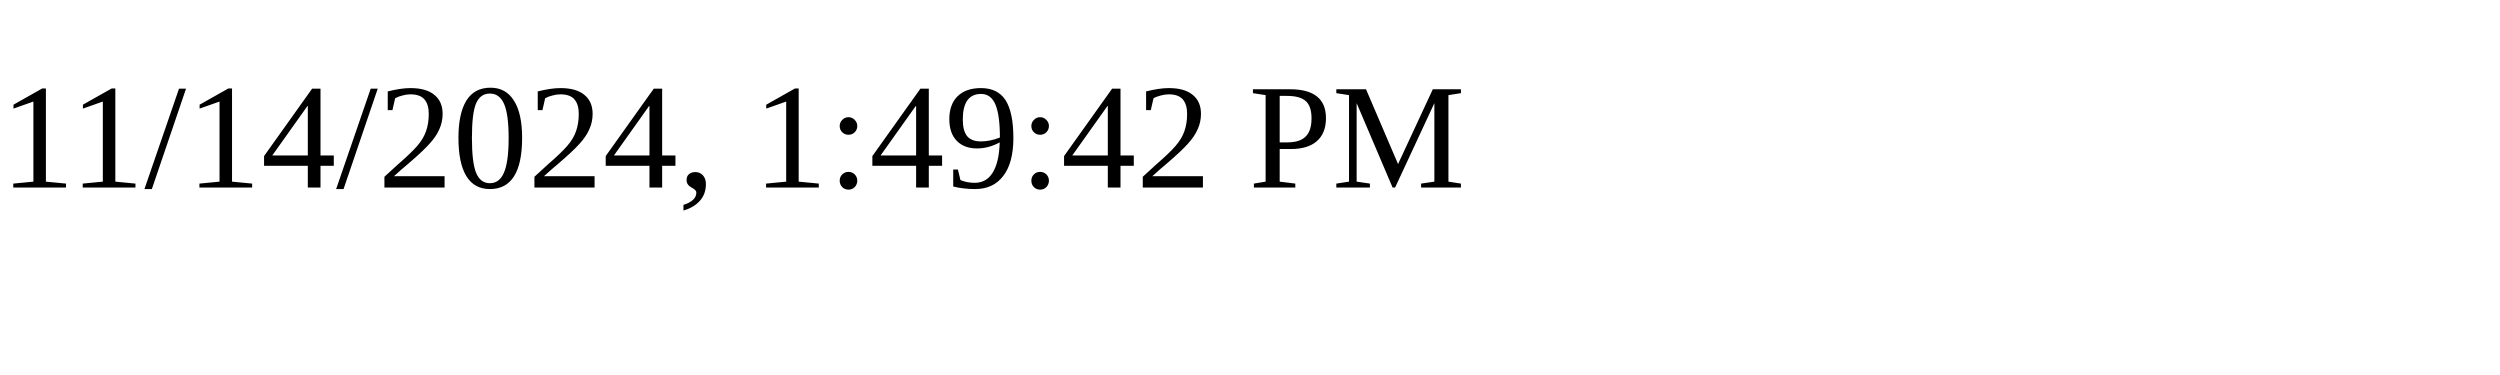
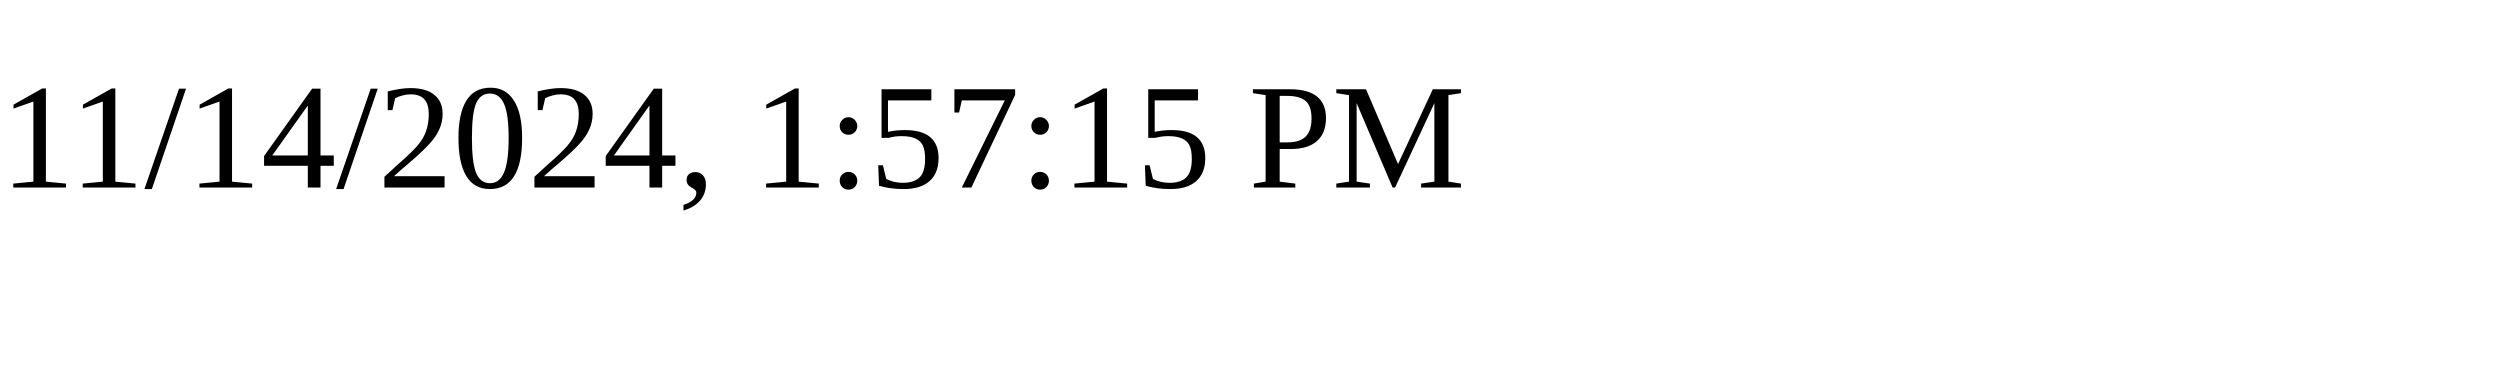
<svg xmlns="http://www.w3.org/2000/svg" height="30" width="200">
-   <text x="0" y="15">11/14/2024, 1:49:42 PM</text>
+   <text x="0" y="15">11/14/2024, 1:57:15 PM</text>
</svg>
